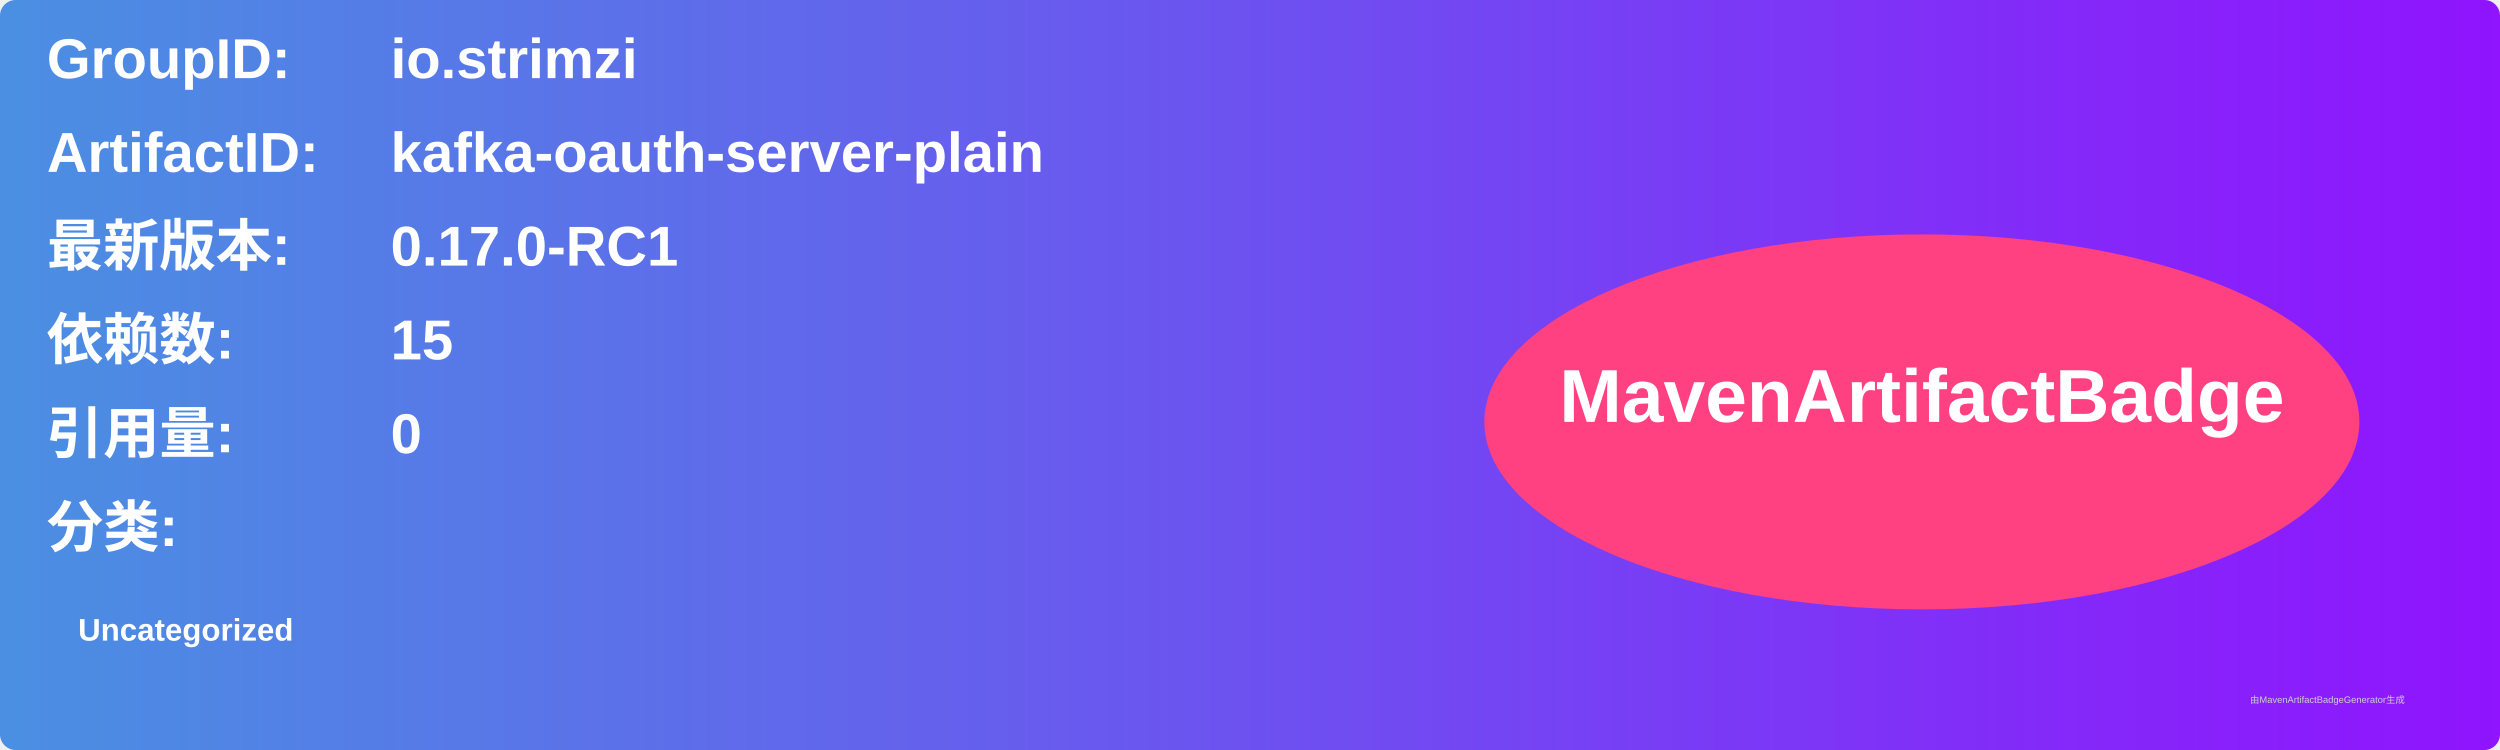
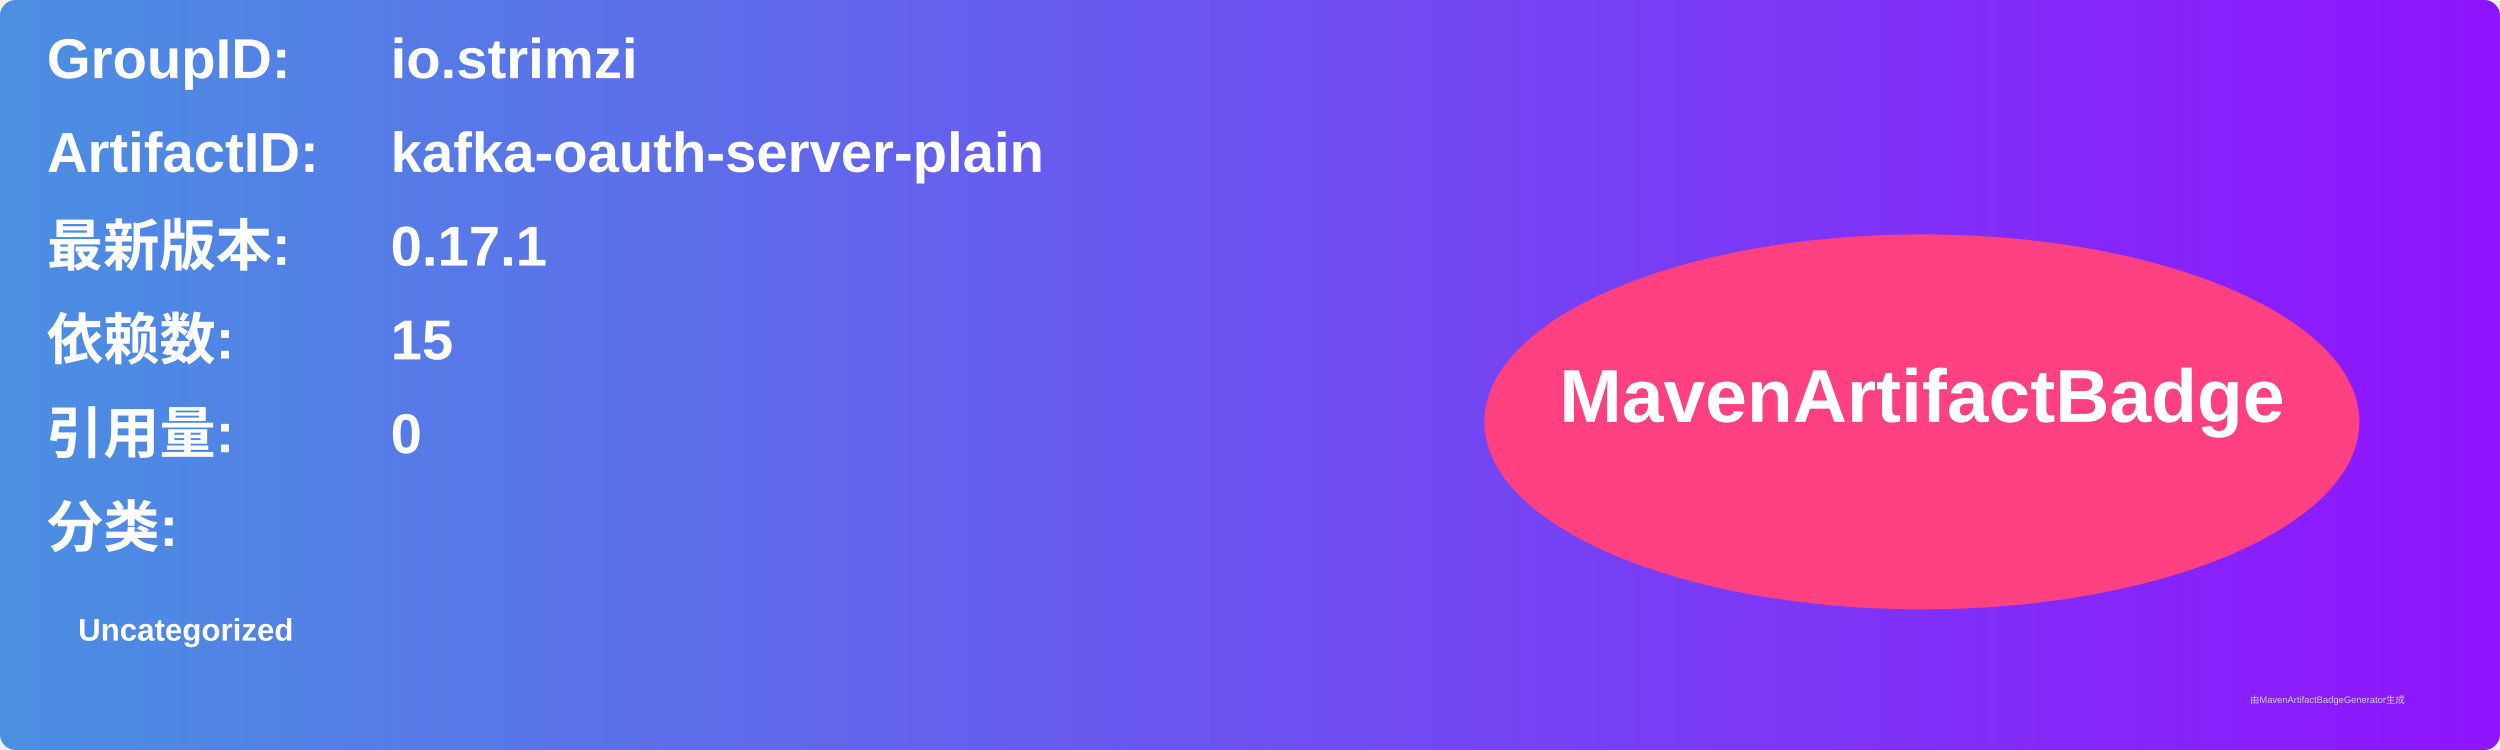
<svg xmlns="http://www.w3.org/2000/svg" width="800" height="240" viewBox="0 0 800 240">
  <linearGradient id="grad" x1="0%" y1="0%" x2="100%" y2="0%">
    <stop offset="0%" stop-color="#4a90e2" />
    <stop offset="100%" stop-color="#9013fe" />
  </linearGradient>
  <rect width="100%" height="100%" rx="5" ry="5" fill="url(#grad)" />
  <g transform="translate(15, 15)">
    <text x="0" y="10" font-family="Arial" font-size="18" fill="white" font-weight="bold" width="260">GroupID:</text>
    <text x="110" y="10" font-family="Arial" font-size="18" fill="white" font-weight="bold" width="460">io.strimzi</text>
    <text x="0" y="40" font-family="Arial" font-size="18" fill="white" font-weight="bold" width="260">ArtifactID:</text>
    <text x="110" y="40" font-family="Arial" font-size="18" fill="white" font-weight="bold" width="460">kafka-oauth-server-plain</text>
    <text x="0" y="70" font-family="Arial" font-size="18" fill="white" font-weight="bold">最新版本:</text>
    <text x="110" y="70" font-family="Arial" font-size="18" fill="white" font-weight="bold">
-       <tspan font-weight="bold">0.17.0-RC1</tspan>
+       <tspan font-weight="bold">0.17.1</tspan>
    </text>
    <text x="0" y="100" font-family="Arial" font-size="18" fill="white" font-weight="bold">依赖数: </text>
    <text x="110" y="100" font-family="Arial" font-size="18" fill="white">
      <tspan font-weight="bold">15</tspan>
    </text>
    <text x="0" y="130" font-family="Arial" font-size="18" fill="white" font-weight="bold">引用量: </text>
    <text x="110" y="130" font-family="Arial" font-size="18" fill="white">
      <tspan font-weight="bold">0</tspan>
    </text>
    <text x="0" y="160" font-family="Arial" font-size="18" fill="white" font-weight="bold">分类:</text>
    <text x="10" y="190" font-family="Arial" font-size="10" fill="white">
      <tspan font-weight="bold">Uncategorized</tspan>
    </text>
    <ellipse cx="600" cy="120" rx="140" ry="60" fill="#ff4081" />
    <text x="600" y="120" text-anchor="middle" font-family="Arial" font-size="24" fill="white" font-weight="bold">MavenArtifactBadge</text>
  </g>
  <text x="720" y="225" font-family="Arial" font-size="3" fill="#d0d0d0">由MavenArtifactBadgeGenerator生成</text>
</svg>
